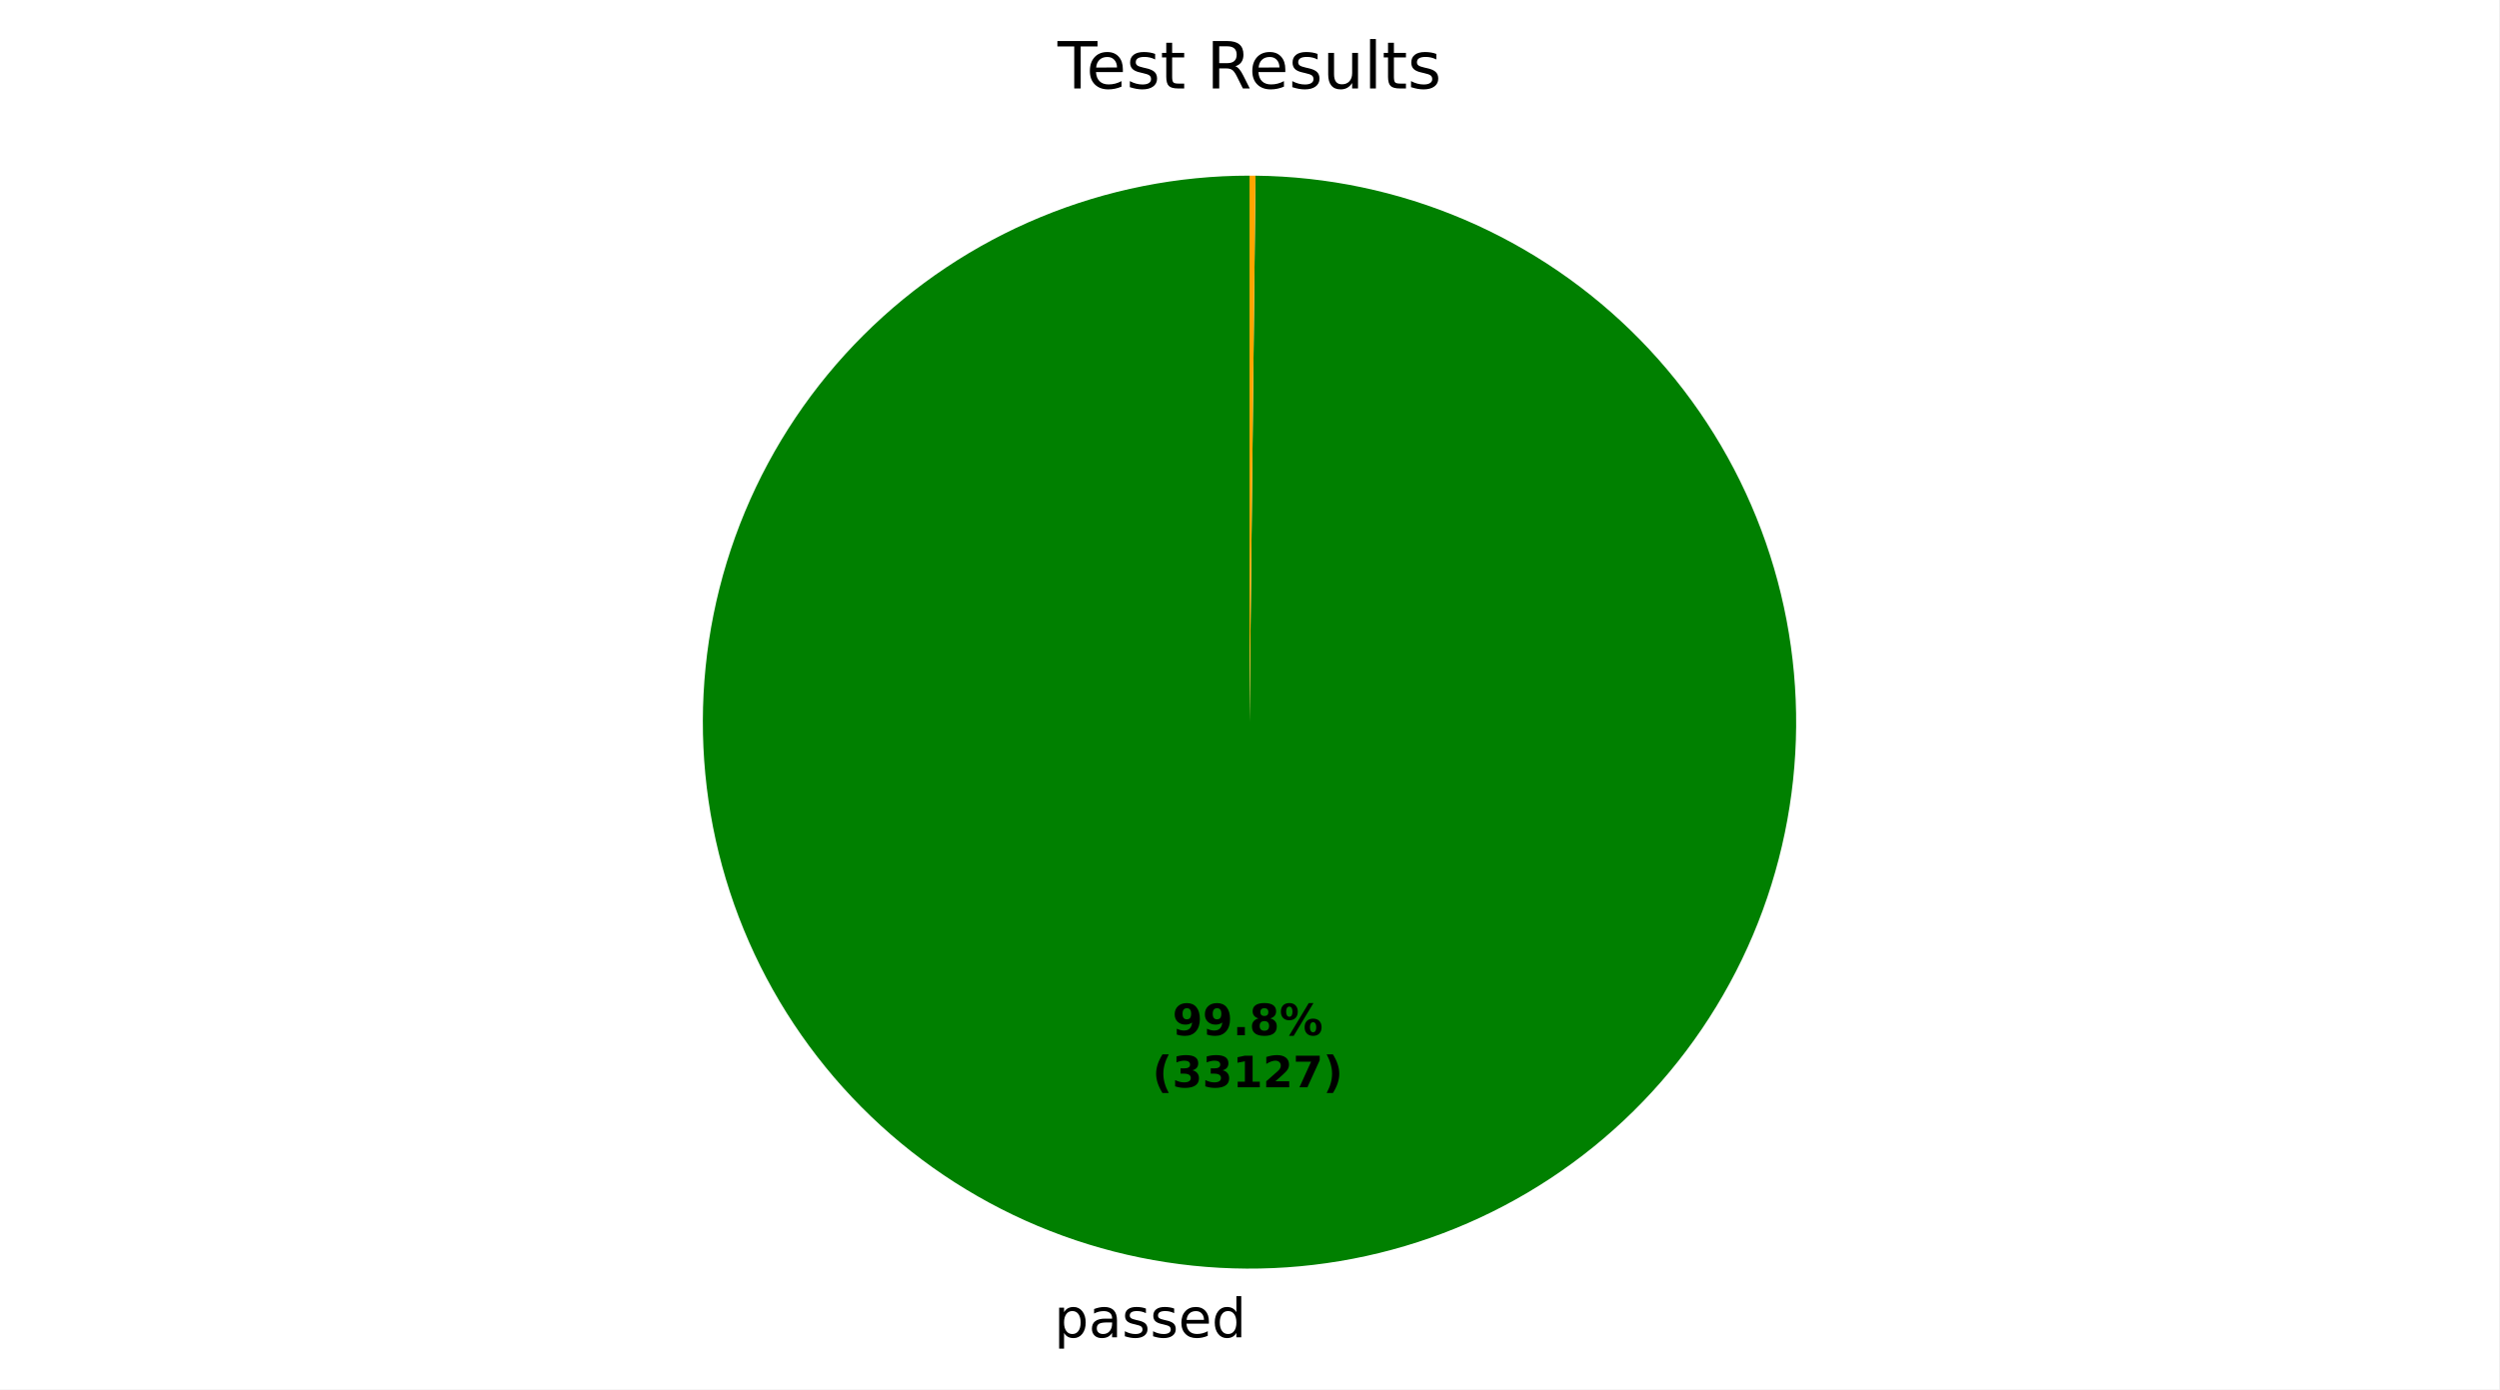
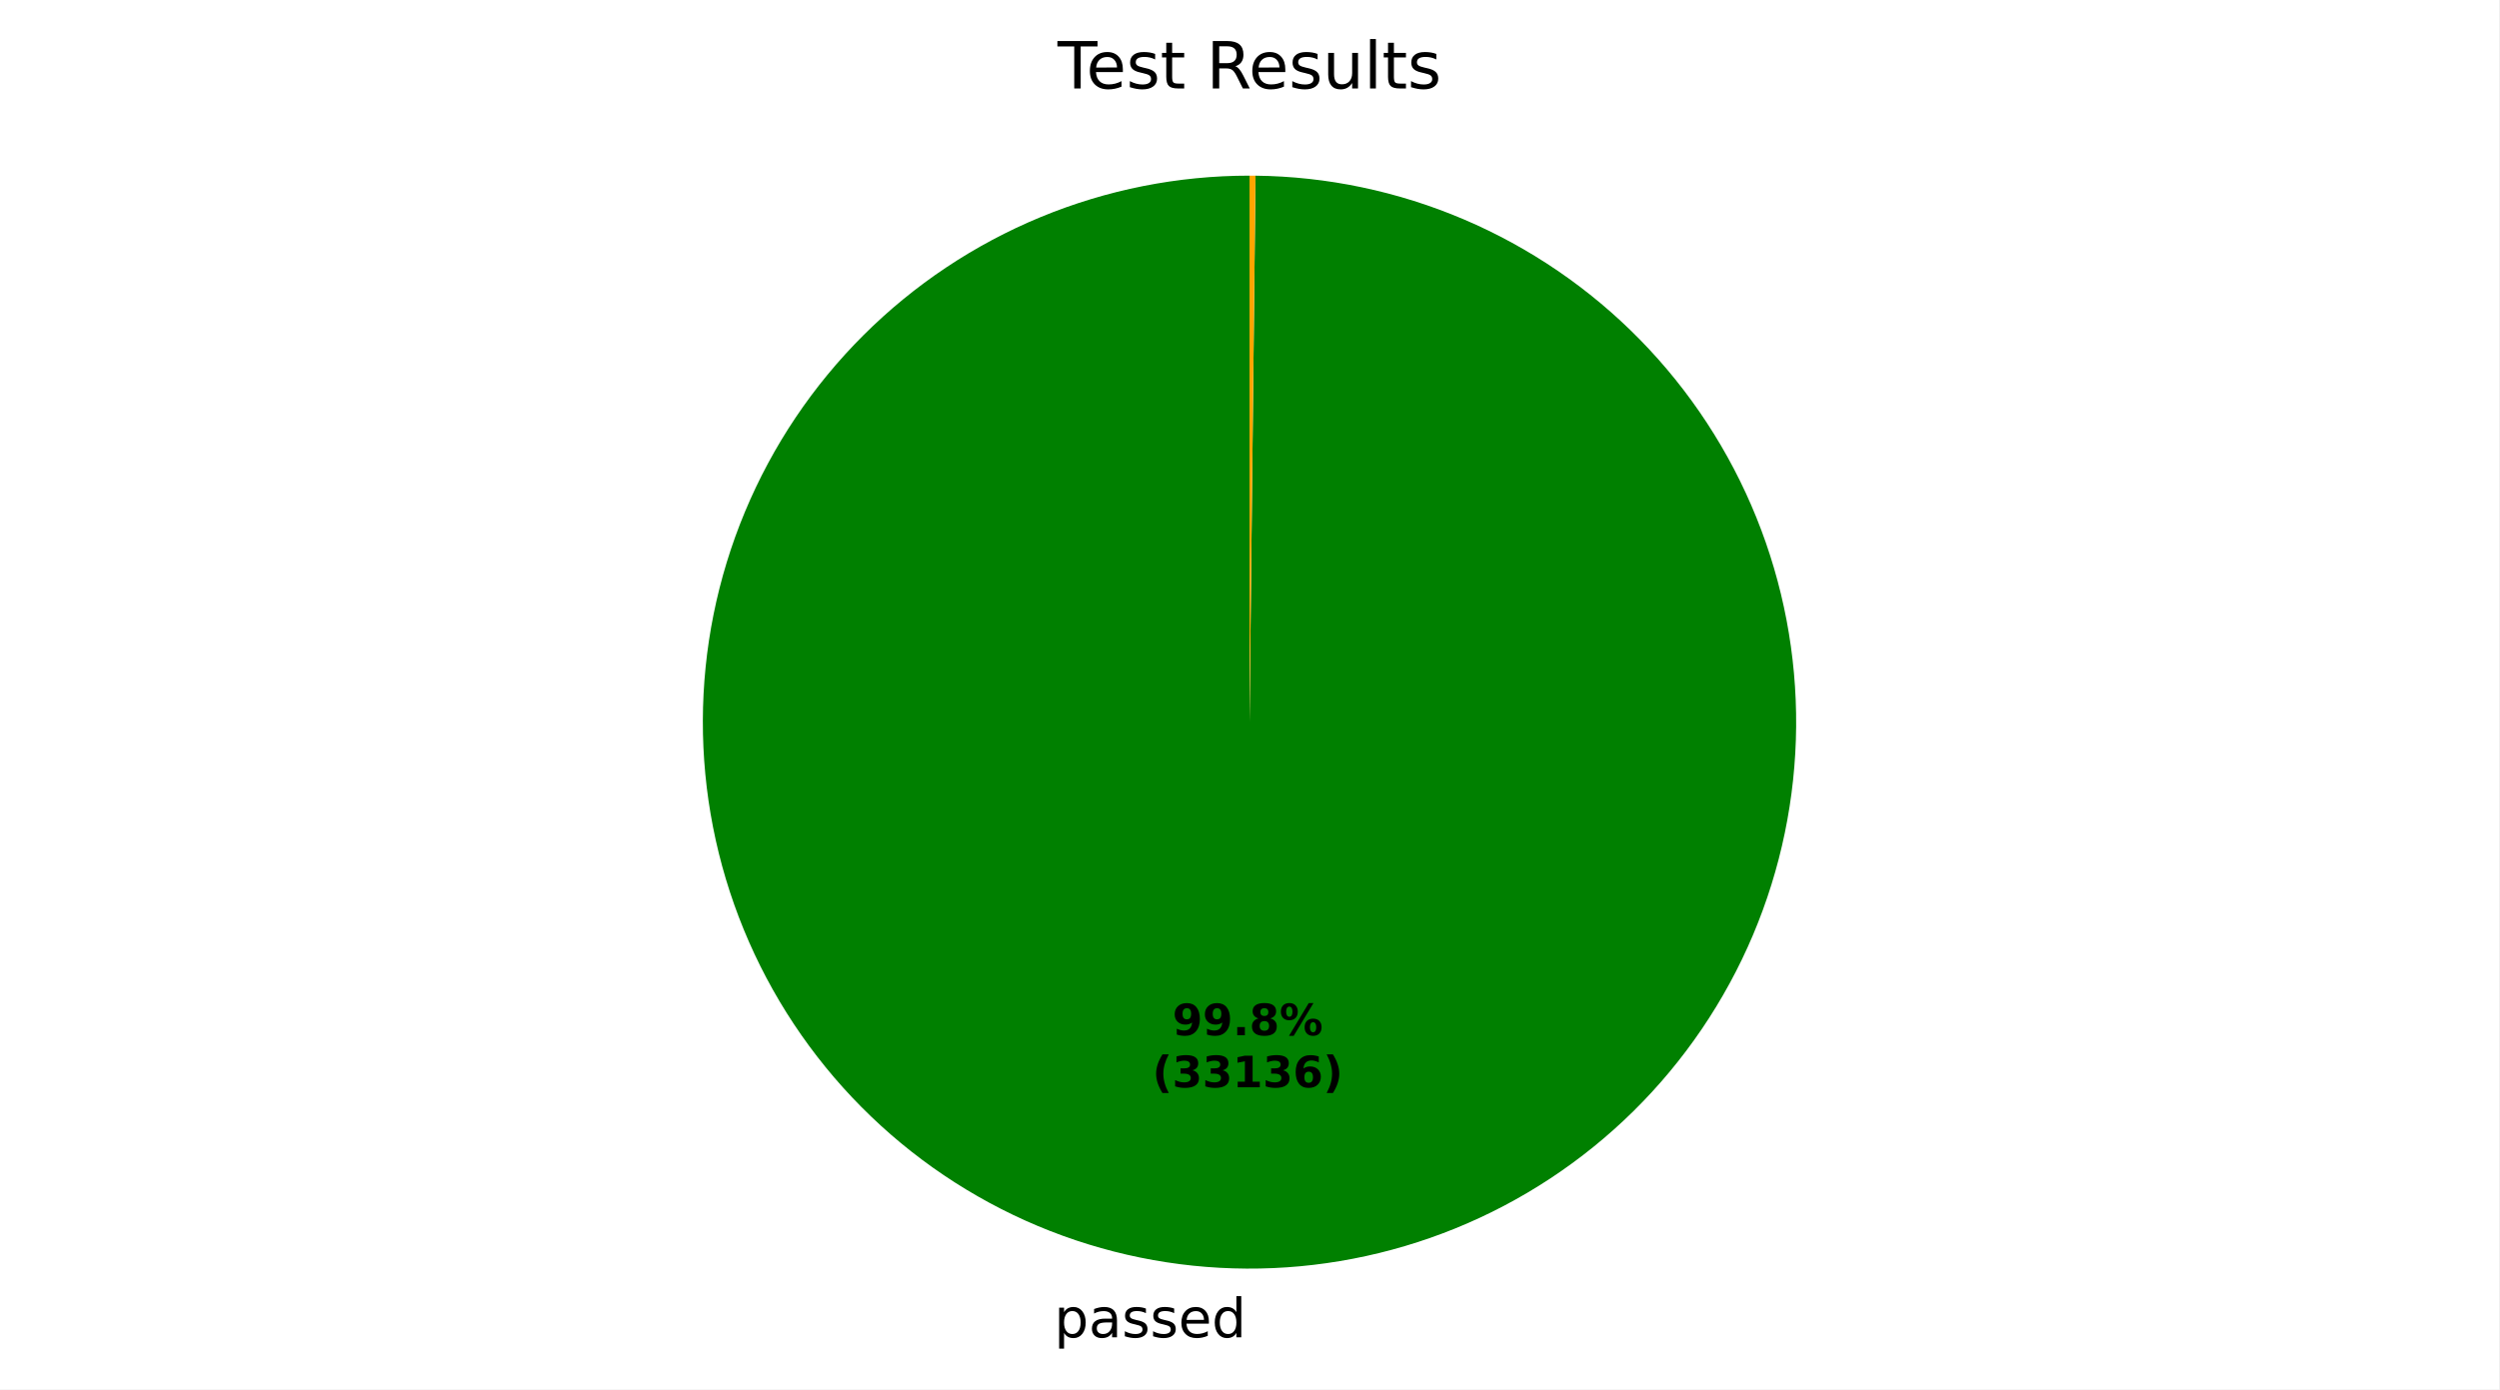
<svg xmlns="http://www.w3.org/2000/svg" xmlns:xlink="http://www.w3.org/1999/xlink" width="460.8pt" height="256.277pt" viewBox="0 0 460.8 256.277" version="1.1">
  <defs>
    <style type="text/css">*{stroke-linejoin: round; stroke-linecap: butt}</style>
  </defs>
  <g id="figure_1">
    <g id="patch_1">
      <path d="M 0 256.277  L 460.8 256.277  L 460.8 0  L 0 0  z " style="fill: #ffffff" />
    </g>
    <g id="axes_1">
      <g id="patch_2">
-         <path d="M 230.4 32.398  C 217.186 32.398 204.101 34.996 191.889 40.045  C 179.678 45.093 168.578 52.493 159.222 61.824  C 149.865 71.155 142.434 82.235 137.353 94.432  C 132.271 106.629 129.637 119.708 129.6 132.921  C 129.564 146.135 132.126 159.228 137.141 171.453  C 142.156 183.678 149.526 194.798 158.831 204.18  C 168.136 213.562 179.195 221.024 191.379 226.139  C 203.562 231.254 216.633 233.924 229.847 233.997  C 243.06 234.069 256.16 231.543 268.398 226.562  C 280.637 221.581 291.778 214.241 301.185 204.962  C 310.593 195.683 318.085 184.644 323.233 172.475  C 328.382 160.305 331.088 147.242 331.197 134.028  C 331.305 120.815 328.815 107.709 323.868 95.456  C 318.92 83.204 311.611 72.043 302.358 62.61  C 293.105 53.177 282.086 45.655 269.931 40.473  C 257.776 35.291 244.72 32.549 231.507 32.404  L 230.4 133.198  z " style="fill: #008000" />
+         <path d="M 230.4 32.398  C 217.186 32.398 204.101 34.996 191.889 40.045  C 179.678 45.093 168.578 52.493 159.222 61.824  C 149.865 71.155 142.434 82.235 137.353 94.432  C 132.271 106.629 129.637 119.708 129.6 132.921  C 129.564 146.135 132.126 159.228 137.141 171.453  C 142.156 183.678 149.526 194.799 158.831 204.18  C 168.136 213.562 179.195 221.024 191.379 226.139  C 203.562 231.254 216.633 233.924 229.847 233.997  C 243.06 234.069 256.16 231.543 268.399 226.562  C 280.637 221.58 291.778 214.241 301.186 204.962  C 310.593 195.683 318.085 184.644 323.233 172.474  C 328.382 160.305 331.088 147.241 331.197 134.028  C 331.305 120.815 328.815 107.708 323.867 95.456  C 318.92 83.203 311.611 72.043 302.358 62.61  C 293.104 53.177 282.086 45.655 269.931 40.473  C 257.776 35.291 244.719 32.549 231.507 32.404  L 230.4 133.198  z " style="fill: #008000" />
      </g>
      <g id="patch_3">
        <path d="M 231.507 32.404  C 231.507 32.404 231.507 32.404 231.507 32.404  L 230.4 133.198  z " style="fill: #ff0000" />
      </g>
      <g id="patch_4">
        <path d="M 231.507 32.404  C 231.322 32.402 231.138 32.401 230.953 32.4  C 230.769 32.399 230.584 32.398 230.4 32.398  L 230.4 133.198  z " style="fill: #ffa500" />
      </g>
      <g id="matplotlib.axis_1" />
      <g id="matplotlib.axis_2" />
      <g id="text_1">
-         <g transform="translate(194.3943 246.6745) scale(0.1 -0.1)">
+         <g transform="translate(194.3945 246.6745) scale(0.1 -0.1)">
          <defs>
            <path id="DejaVuSans-53" d="M 1159 525  L 1159 -1331  L 581 -1331  L 581 3500  L 1159 3500  L 1159 2969  Q 1341 3281 1617 3432  Q 1894 3584 2278 3584  Q 2916 3584 3314 3078  Q 3713 2572 3713 1747  Q 3713 922 3314 415  Q 2916 -91 2278 -91  Q 1894 -91 1617 61  Q 1341 213 1159 525  z M 3116 1747  Q 3116 2381 2855 2742  Q 2594 3103 2138 3103  Q 1681 3103 1420 2742  Q 1159 2381 1159 1747  Q 1159 1113 1420 752  Q 1681 391 2138 391  Q 2594 391 2855 752  Q 3116 1113 3116 1747  z " transform="scale(0.015625)" />
            <path id="DejaVuSans-44" d="M 2194 1759  Q 1497 1759 1228 1600  Q 959 1441 959 1056  Q 959 750 1161 570  Q 1363 391 1709 391  Q 2188 391 2477 730  Q 2766 1069 2766 1631  L 2766 1759  L 2194 1759  z M 3341 1997  L 3341 0  L 2766 0  L 2766 531  Q 2569 213 2275 61  Q 1981 -91 1556 -91  Q 1019 -91 701 211  Q 384 513 384 1019  Q 384 1609 779 1909  Q 1175 2209 1959 2209  L 2766 2209  L 2766 2266  Q 2766 2663 2505 2880  Q 2244 3097 1772 3097  Q 1472 3097 1187 3025  Q 903 2953 641 2809  L 641 3341  Q 956 3463 1253 3523  Q 1550 3584 1831 3584  Q 2591 3584 2966 3190  Q 3341 2797 3341 1997  z " transform="scale(0.015625)" />
            <path id="DejaVuSans-56" d="M 2834 3397  L 2834 2853  Q 2591 2978 2328 3040  Q 2066 3103 1784 3103  Q 1356 3103 1142 2972  Q 928 2841 928 2578  Q 928 2378 1081 2264  Q 1234 2150 1697 2047  L 1894 2003  Q 2506 1872 2764 1633  Q 3022 1394 3022 966  Q 3022 478 2636 193  Q 2250 -91 1575 -91  Q 1294 -91 989 -36  Q 684 19 347 128  L 347 722  Q 666 556 975 473  Q 1284 391 1588 391  Q 1994 391 2212 530  Q 2431 669 2431 922  Q 2431 1156 2273 1281  Q 2116 1406 1581 1522  L 1381 1569  Q 847 1681 609 1914  Q 372 2147 372 2553  Q 372 3047 722 3315  Q 1072 3584 1716 3584  Q 2034 3584 2315 3537  Q 2597 3491 2834 3397  z " transform="scale(0.015625)" />
            <path id="DejaVuSans-48" d="M 3597 1894  L 3597 1613  L 953 1613  Q 991 1019 1311 708  Q 1631 397 2203 397  Q 2534 397 2845 478  Q 3156 559 3463 722  L 3463 178  Q 3153 47 2828 -22  Q 2503 -91 2169 -91  Q 1331 -91 842 396  Q 353 884 353 1716  Q 353 2575 817 3079  Q 1281 3584 2069 3584  Q 2775 3584 3186 3129  Q 3597 2675 3597 1894  z M 3022 2063  Q 3016 2534 2758 2815  Q 2500 3097 2075 3097  Q 1594 3097 1305 2825  Q 1016 2553 972 2059  L 3022 2063  z " transform="scale(0.015625)" />
            <path id="DejaVuSans-47" d="M 2906 2969  L 2906 4863  L 3481 4863  L 3481 0  L 2906 0  L 2906 525  Q 2725 213 2448 61  Q 2172 -91 1784 -91  Q 1150 -91 751 415  Q 353 922 353 1747  Q 353 2572 751 3078  Q 1150 3584 1784 3584  Q 2172 3584 2448 3432  Q 2725 3281 2906 2969  z M 947 1747  Q 947 1113 1208 752  Q 1469 391 1925 391  Q 2381 391 2643 752  Q 2906 1113 2906 1747  Q 2906 2381 2643 2742  Q 2381 3103 1925 3103  Q 1469 3103 1208 2742  Q 947 2381 947 1747  z " transform="scale(0.015625)" />
          </defs>
          <use xlink:href="#DejaVuSans-53" />
          <use xlink:href="#DejaVuSans-44" transform="translate(63.48438 0)" />
          <use xlink:href="#DejaVuSans-56" transform="translate(124.7656 0)" />
          <use xlink:href="#DejaVuSans-56" transform="translate(176.8594 0)" />
          <use xlink:href="#DejaVuSans-48" transform="translate(228.9531 0)" />
          <use xlink:href="#DejaVuSans-47" transform="translate(290.4844 0)" />
        </g>
      </g>
      <g id="text_2">
-         <g transform="translate(216.191 190.9546) scale(0.08 -0.08)">
+         <g transform="translate(216.1911 190.9546) scale(0.08 -0.08)">
          <defs>
            <path id="DejaVuSans-Bold-1c" d="M 641 103  L 641 966  Q 928 831 1190 764  Q 1453 697 1709 697  Q 2247 697 2547 995  Q 2847 1294 2900 1881  Q 2688 1725 2447 1647  Q 2206 1569 1925 1569  Q 1209 1569 770 1986  Q 331 2403 331 3084  Q 331 3838 820 4291  Q 1309 4744 2131 4744  Q 3044 4744 3544 4128  Q 4044 3513 4044 2388  Q 4044 1231 3459 570  Q 2875 -91 1856 -91  Q 1528 -91 1228 -42  Q 928 6 641 103  z M 2125 2350  Q 2441 2350 2600 2554  Q 2759 2759 2759 3169  Q 2759 3575 2600 3781  Q 2441 3988 2125 3988  Q 1809 3988 1650 3781  Q 1491 3575 1491 3169  Q 1491 2759 1650 2554  Q 1809 2350 2125 2350  z " transform="scale(0.015625)" />
            <path id="DejaVuSans-Bold-11" d="M 653 1209  L 1778 1209  L 1778 0  L 653 0  L 653 1209  z " transform="scale(0.015625)" />
            <path id="DejaVuSans-Bold-1b" d="M 2228 2088  Q 1891 2088 1709 1903  Q 1528 1719 1528 1375  Q 1528 1031 1709 848  Q 1891 666 2228 666  Q 2563 666 2741 848  Q 2919 1031 2919 1375  Q 2919 1722 2741 1905  Q 2563 2088 2228 2088  z M 1350 2484  Q 925 2613 709 2878  Q 494 3144 494 3541  Q 494 4131 934 4440  Q 1375 4750 2228 4750  Q 3075 4750 3515 4442  Q 3956 4134 3956 3541  Q 3956 3144 3739 2878  Q 3522 2613 3097 2484  Q 3572 2353 3814 2058  Q 4056 1763 4056 1313  Q 4056 619 3595 264  Q 3134 -91 2228 -91  Q 1319 -91 855 264  Q 391 619 391 1313  Q 391 1763 633 2058  Q 875 2353 1350 2484  z M 1631 3419  Q 1631 3141 1786 2991  Q 1941 2841 2228 2841  Q 2509 2841 2662 2991  Q 2816 3141 2816 3419  Q 2816 3697 2662 3845  Q 2509 3994 2228 3994  Q 1941 3994 1786 3844  Q 1631 3694 1631 3419  z " transform="scale(0.015625)" />
            <path id="DejaVuSans-Bold-8" d="M 4959 1925  Q 4738 1925 4616 1733  Q 4494 1541 4494 1184  Q 4494 825 4614 633  Q 4734 441 4959 441  Q 5184 441 5303 633  Q 5422 825 5422 1184  Q 5422 1541 5301 1733  Q 5181 1925 4959 1925  z M 4959 2450  Q 5541 2450 5875 2112  Q 6209 1775 6209 1184  Q 6209 594 5875 251  Q 5541 -91 4959 -91  Q 4378 -91 4042 251  Q 3706 594 3706 1184  Q 3706 1772 4042 2111  Q 4378 2450 4959 2450  z M 2094 -91  L 1403 -91  L 4319 4750  L 5013 4750  L 2094 -91  z M 1453 4750  Q 2034 4750 2367 4411  Q 2700 4072 2700 3481  Q 2700 2891 2367 2550  Q 2034 2209 1453 2209  Q 872 2209 539 2550  Q 206 2891 206 3481  Q 206 4072 539 4411  Q 872 4750 1453 4750  z M 1453 4225  Q 1228 4225 1106 4031  Q 984 3838 984 3481  Q 984 3122 1106 2926  Q 1228 2731 1453 2731  Q 1678 2731 1798 2926  Q 1919 3122 1919 3481  Q 1919 3838 1797 4031  Q 1675 4225 1453 4225  z " transform="scale(0.015625)" />
          </defs>
          <use xlink:href="#DejaVuSans-Bold-1c" />
          <use xlink:href="#DejaVuSans-Bold-1c" transform="translate(69.57812 0)" />
          <use xlink:href="#DejaVuSans-Bold-11" transform="translate(139.1562 0)" />
          <use xlink:href="#DejaVuSans-Bold-1b" transform="translate(177.1406 0)" />
          <use xlink:href="#DejaVuSans-Bold-8" transform="translate(246.7188 0)" />
        </g>
-         <g transform="translate(212.496 200.5561) scale(0.08 -0.08)">
+         <g transform="translate(212.4961 200.5561) scale(0.08 -0.08)">
          <defs>
            <path id="DejaVuSans-Bold-b" d="M 2413 -844  L 1484 -844  Q 1006 -72 778 623  Q 550 1319 550 2003  Q 550 2688 779 3389  Q 1009 4091 1484 4856  L 2413 4856  Q 2013 4116 1813 3408  Q 1613 2700 1613 2009  Q 1613 1319 1811 609  Q 2009 -100 2413 -844  z " transform="scale(0.015625)" />
            <path id="DejaVuSans-Bold-16" d="M 2981 2516  Q 3453 2394 3698 2092  Q 3944 1791 3944 1325  Q 3944 631 3412 270  Q 2881 -91 1863 -91  Q 1503 -91 1142 -33  Q 781 25 428 141  L 428 1069  Q 766 900 1098 814  Q 1431 728 1753 728  Q 2231 728 2486 893  Q 2741 1059 2741 1369  Q 2741 1688 2480 1852  Q 2219 2016 1709 2016  L 1228 2016  L 1228 2791  L 1734 2791  Q 2188 2791 2409 2933  Q 2631 3075 2631 3366  Q 2631 3634 2415 3781  Q 2200 3928 1806 3928  Q 1516 3928 1219 3862  Q 922 3797 628 3669  L 628 4550  Q 984 4650 1334 4700  Q 1684 4750 2022 4750  Q 2931 4750 3382 4451  Q 3834 4153 3834 3553  Q 3834 3144 3618 2883  Q 3403 2622 2981 2516  z " transform="scale(0.015625)" />
            <path id="DejaVuSans-Bold-14" d="M 750 831  L 1813 831  L 1813 3847  L 722 3622  L 722 4441  L 1806 4666  L 2950 4666  L 2950 831  L 4013 831  L 4013 0  L 750 0  L 750 831  z " transform="scale(0.015625)" />
-             <path id="DejaVuSans-Bold-15" d="M 1844 884  L 3897 884  L 3897 0  L 506 0  L 506 884  L 2209 2388  Q 2438 2594 2547 2791  Q 2656 2988 2656 3200  Q 2656 3528 2436 3728  Q 2216 3928 1850 3928  Q 1569 3928 1234 3808  Q 900 3688 519 3450  L 519 4475  Q 925 4609 1322 4679  Q 1719 4750 2100 4750  Q 2938 4750 3402 4381  Q 3866 4013 3866 3353  Q 3866 2972 3669 2642  Q 3472 2313 2841 1759  L 1844 884  z " transform="scale(0.015625)" />
-             <path id="DejaVuSans-Bold-1a" d="M 428 4666  L 3944 4666  L 3944 3988  L 2125 0  L 953 0  L 2675 3781  L 428 3781  L 428 4666  z " transform="scale(0.015625)" />
+             <path id="DejaVuSans-Bold-19" d="M 2316 2303  Q 2000 2303 1842 2098  Q 1684 1894 1684 1484  Q 1684 1075 1842 870  Q 2000 666 2316 666  Q 2634 666 2792 870  Q 2950 1075 2950 1484  Q 2950 1894 2792 2098  Q 2634 2303 2316 2303  z M 3803 4544  L 3803 3681  Q 3506 3822 3243 3889  Q 2981 3956 2731 3956  Q 2194 3956 1894 3657  Q 1594 3359 1544 2772  Q 1750 2925 1990 3001  Q 2231 3078 2516 3078  Q 3231 3078 3670 2659  Q 4109 2241 4109 1563  Q 4109 813 3618 361  Q 3128 -91 2303 -91  Q 1394 -91 895 523  Q 397 1138 397 2266  Q 397 3422 980 4083  Q 1563 4744 2578 4744  Q 2900 4744 3203 4694  Q 3506 4644 3803 4544  z " transform="scale(0.015625)" />
            <path id="DejaVuSans-Bold-c" d="M 513 -844  Q 913 -100 1113 609  Q 1313 1319 1313 2009  Q 1313 2700 1113 3408  Q 913 4116 513 4856  L 1441 4856  Q 1916 4091 2145 3389  Q 2375 2688 2375 2003  Q 2375 1319 2147 623  Q 1919 -72 1441 -844  L 513 -844  z " transform="scale(0.015625)" />
          </defs>
          <use xlink:href="#DejaVuSans-Bold-b" />
          <use xlink:href="#DejaVuSans-Bold-16" transform="translate(45.70312 0)" />
          <use xlink:href="#DejaVuSans-Bold-16" transform="translate(115.2812 0)" />
          <use xlink:href="#DejaVuSans-Bold-14" transform="translate(184.8594 0)" />
-           <use xlink:href="#DejaVuSans-Bold-15" transform="translate(254.4375 0)" />
-           <use xlink:href="#DejaVuSans-Bold-1a" transform="translate(324.0156 0)" />
+           <use xlink:href="#DejaVuSans-Bold-16" transform="translate(254.4375 0)" />
+           <use xlink:href="#DejaVuSans-Bold-19" transform="translate(324.0156 0)" />
          <use xlink:href="#DejaVuSans-Bold-c" transform="translate(393.5938 0)" />
        </g>
      </g>
      <g id="text_3">
        <g transform="translate(195.0131 16.31812) scale(0.12 -0.12)">
          <defs>
            <path id="DejaVuSans-37" d="M -19 4666  L 3928 4666  L 3928 4134  L 2272 4134  L 2272 0  L 1638 0  L 1638 4134  L -19 4134  L -19 4666  z " transform="scale(0.015625)" />
            <path id="DejaVuSans-57" d="M 1172 4494  L 1172 3500  L 2356 3500  L 2356 3053  L 1172 3053  L 1172 1153  Q 1172 725 1289 603  Q 1406 481 1766 481  L 2356 481  L 2356 0  L 1766 0  Q 1100 0 847 248  Q 594 497 594 1153  L 594 3053  L 172 3053  L 172 3500  L 594 3500  L 594 4494  L 1172 4494  z " transform="scale(0.015625)" />
            <path id="DejaVuSans-3" transform="scale(0.015625)" />
            <path id="DejaVuSans-35" d="M 2841 2188  Q 3044 2119 3236 1894  Q 3428 1669 3622 1275  L 4263 0  L 3584 0  L 2988 1197  Q 2756 1666 2539 1819  Q 2322 1972 1947 1972  L 1259 1972  L 1259 0  L 628 0  L 628 4666  L 2053 4666  Q 2853 4666 3247 4331  Q 3641 3997 3641 3322  Q 3641 2881 3436 2590  Q 3231 2300 2841 2188  z M 1259 4147  L 1259 2491  L 2053 2491  Q 2509 2491 2742 2702  Q 2975 2913 2975 3322  Q 2975 3731 2742 3939  Q 2509 4147 2053 4147  L 1259 4147  z " transform="scale(0.015625)" />
            <path id="DejaVuSans-58" d="M 544 1381  L 544 3500  L 1119 3500  L 1119 1403  Q 1119 906 1312 657  Q 1506 409 1894 409  Q 2359 409 2629 706  Q 2900 1003 2900 1516  L 2900 3500  L 3475 3500  L 3475 0  L 2900 0  L 2900 538  Q 2691 219 2414 64  Q 2138 -91 1772 -91  Q 1169 -91 856 284  Q 544 659 544 1381  z M 1991 3584  L 1991 3584  z " transform="scale(0.015625)" />
            <path id="DejaVuSans-4f" d="M 603 4863  L 1178 4863  L 1178 0  L 603 0  L 603 4863  z " transform="scale(0.015625)" />
          </defs>
          <use xlink:href="#DejaVuSans-37" />
          <use xlink:href="#DejaVuSans-48" transform="translate(44.09375 0)" />
          <use xlink:href="#DejaVuSans-56" transform="translate(105.625 0)" />
          <use xlink:href="#DejaVuSans-57" transform="translate(157.7188 0)" />
          <use xlink:href="#DejaVuSans-3" transform="translate(196.9219 0)" />
          <use xlink:href="#DejaVuSans-35" transform="translate(228.7031 0)" />
          <use xlink:href="#DejaVuSans-48" transform="translate(293.7031 0)" />
          <use xlink:href="#DejaVuSans-56" transform="translate(355.2344 0)" />
          <use xlink:href="#DejaVuSans-58" transform="translate(407.3281 0)" />
          <use xlink:href="#DejaVuSans-4f" transform="translate(470.7031 0)" />
          <use xlink:href="#DejaVuSans-57" transform="translate(498.4844 0)" />
          <use xlink:href="#DejaVuSans-56" transform="translate(537.6875 0)" />
        </g>
      </g>
    </g>
  </g>
</svg>
